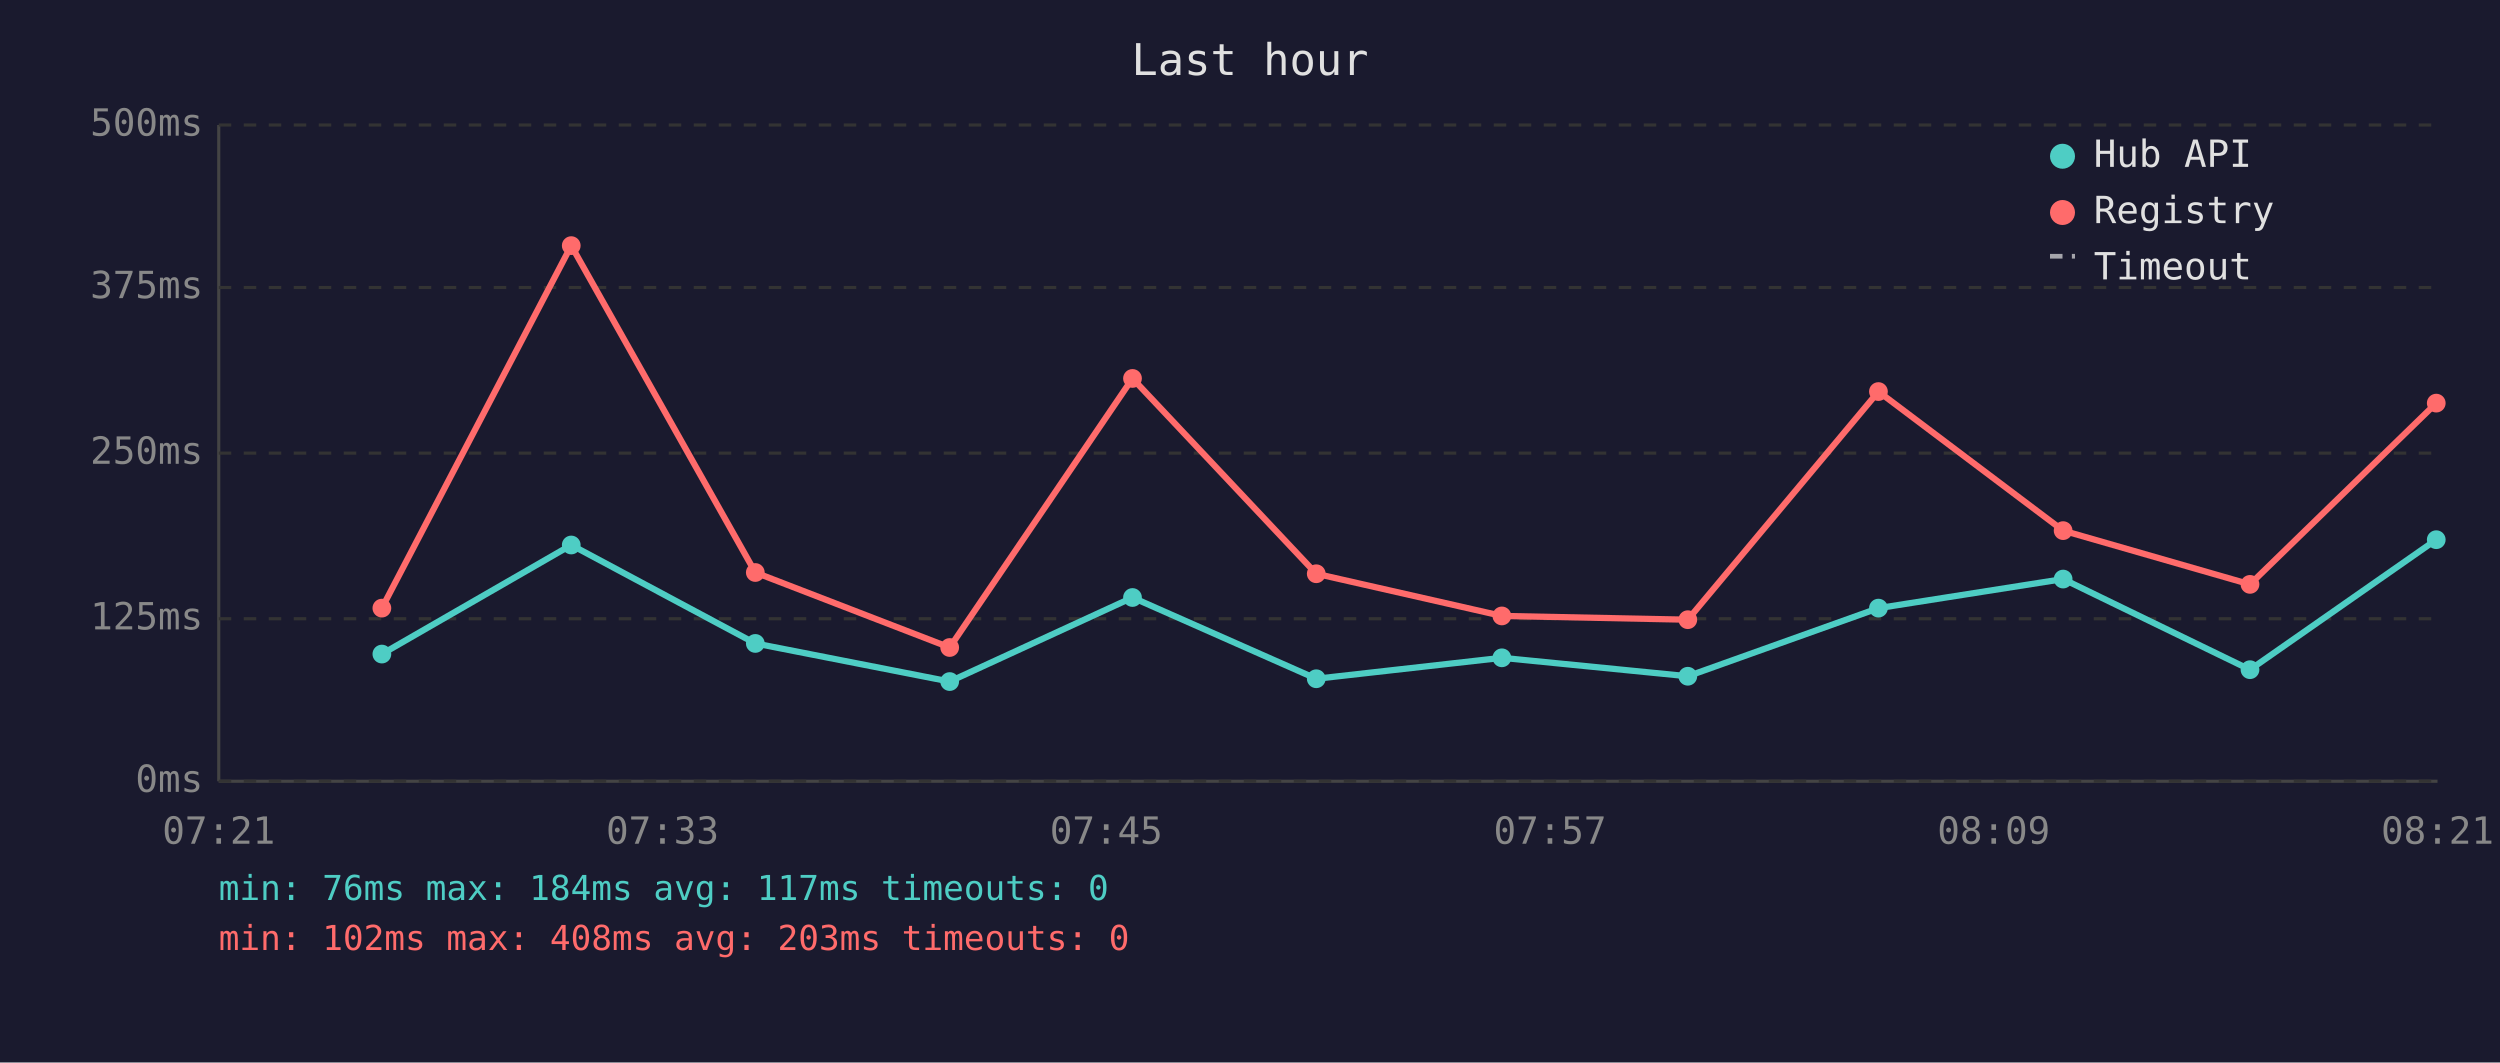
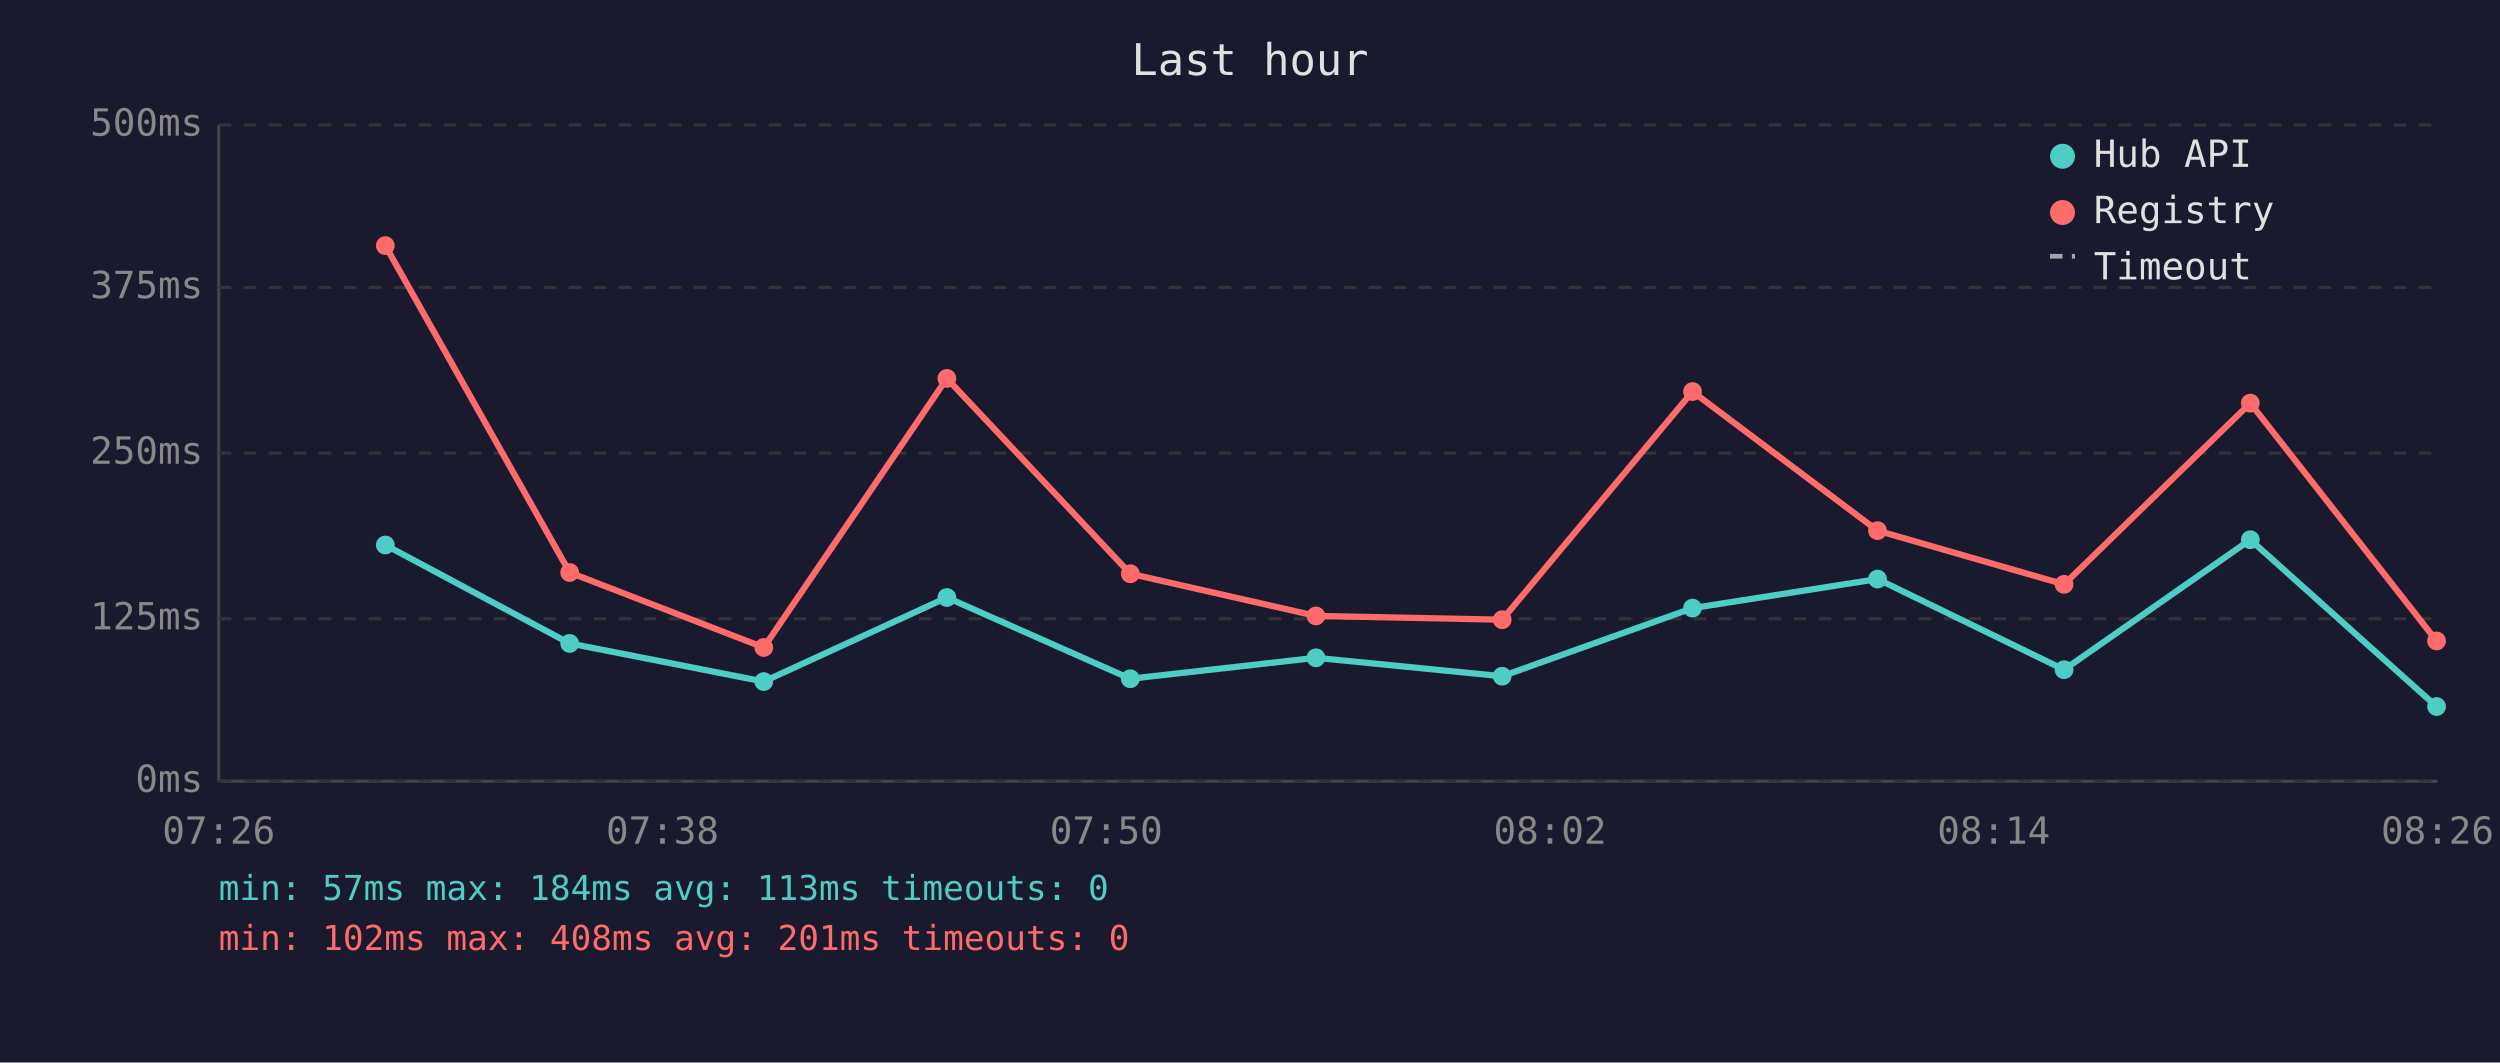
<svg xmlns="http://www.w3.org/2000/svg" viewBox="0 0 800 340" font-family="monospace" font-size="12">
  <rect width="800" height="340" fill="#1a1a2e" />
  <text x="400" y="24" fill="#e0e0e0" font-size="14" text-anchor="middle">Last hour</text>
  <line x1="70" y1="40" x2="70" y2="250" stroke="#444" stroke-width="1" />
  <line x1="70" y1="250" x2="780" y2="250" stroke="#444" stroke-width="1" />
  <line x1="70" y1="250" x2="780" y2="250" stroke="#333" stroke-width="1" stroke-dasharray="4" />
  <text x="65" y="250" fill="#888" text-anchor="end" dominant-baseline="middle">0ms</text>
  <line x1="70" y1="198" x2="780" y2="198" stroke="#333" stroke-width="1" stroke-dasharray="4" />
  <text x="65" y="198" fill="#888" text-anchor="end" dominant-baseline="middle">125ms</text>
  <line x1="70" y1="145" x2="780" y2="145" stroke="#333" stroke-width="1" stroke-dasharray="4" />
  <text x="65" y="145" fill="#888" text-anchor="end" dominant-baseline="middle">250ms</text>
  <line x1="70" y1="92" x2="780" y2="92" stroke="#333" stroke-width="1" stroke-dasharray="4" />
  <text x="65" y="92" fill="#888" text-anchor="end" dominant-baseline="middle">375ms</text>
  <line x1="70" y1="40" x2="780" y2="40" stroke="#333" stroke-width="1" stroke-dasharray="4" />
  <text x="65" y="40" fill="#888" text-anchor="end" dominant-baseline="middle">500ms</text>
-   <text x="70" y="270" fill="#888" text-anchor="middle">07:21</text>
-   <text x="212" y="270" fill="#888" text-anchor="middle">07:33</text>
-   <text x="354" y="270" fill="#888" text-anchor="middle">07:45</text>
-   <text x="496" y="270" fill="#888" text-anchor="middle">07:57</text>
-   <text x="638" y="270" fill="#888" text-anchor="middle">08:09</text>
-   <text x="780" y="270" fill="#888" text-anchor="middle">08:21</text>
-   <polyline points="122.2,209.3 182.8,174.4 241.7,205.9 303.9,218.1 362.4,191.2 421.2,217.2 480.6,210.5 540.1,216.4 601.1,194.6 660.2,185.3 720.0,214.3 779.6,172.7" fill="none" stroke="#4ecdc4" stroke-width="2" opacity="1" />
-   <circle cx="122.2" cy="209.3" r="3" fill="#4ecdc4" />
-   <circle cx="182.8" cy="174.4" r="3" fill="#4ecdc4" />
-   <circle cx="241.7" cy="205.9" r="3" fill="#4ecdc4" />
-   <circle cx="303.9" cy="218.1" r="3" fill="#4ecdc4" />
-   <circle cx="362.4" cy="191.2" r="3" fill="#4ecdc4" />
-   <circle cx="421.2" cy="217.2" r="3" fill="#4ecdc4" />
-   <circle cx="480.6" cy="210.5" r="3" fill="#4ecdc4" />
-   <circle cx="540.1" cy="216.4" r="3" fill="#4ecdc4" />
-   <circle cx="601.1" cy="194.6" r="3" fill="#4ecdc4" />
-   <circle cx="660.2" cy="185.3" r="3" fill="#4ecdc4" />
-   <circle cx="720.0" cy="214.3" r="3" fill="#4ecdc4" />
-   <circle cx="779.6" cy="172.7" r="3" fill="#4ecdc4" />
-   <polyline points="122.2,194.6 182.8,78.6 241.7,183.2 303.9,207.2 362.4,121.1 421.2,183.6 480.6,197.1 540.1,198.3 601.1,125.3 660.2,169.8 720.0,187.0 779.6,129.0" fill="none" stroke="#ff6b6b" stroke-width="2" opacity="1" />
-   <circle cx="122.2" cy="194.6" r="3" fill="#ff6b6b" />
-   <circle cx="182.8" cy="78.6" r="3" fill="#ff6b6b" />
-   <circle cx="241.7" cy="183.2" r="3" fill="#ff6b6b" />
-   <circle cx="303.9" cy="207.2" r="3" fill="#ff6b6b" />
-   <circle cx="362.4" cy="121.1" r="3" fill="#ff6b6b" />
-   <circle cx="421.2" cy="183.6" r="3" fill="#ff6b6b" />
-   <circle cx="480.6" cy="197.1" r="3" fill="#ff6b6b" />
-   <circle cx="540.1" cy="198.3" r="3" fill="#ff6b6b" />
-   <circle cx="601.1" cy="125.3" r="3" fill="#ff6b6b" />
-   <circle cx="660.2" cy="169.8" r="3" fill="#ff6b6b" />
-   <circle cx="720.0" cy="187.0" r="3" fill="#ff6b6b" />
-   <circle cx="779.6" cy="129.0" r="3" fill="#ff6b6b" />
+   <text x="70" y="270" fill="#888" text-anchor="middle">07:26</text>
+   <text x="212" y="270" fill="#888" text-anchor="middle">07:38</text>
+   <text x="354" y="270" fill="#888" text-anchor="middle">07:50</text>
+   <text x="496" y="270" fill="#888" text-anchor="middle">08:02</text>
+   <text x="638" y="270" fill="#888" text-anchor="middle">08:14</text>
+   <text x="780" y="270" fill="#888" text-anchor="middle">08:26</text>
+   <polyline points="123.3,174.4 182.3,205.9 244.4,218.1 303.0,191.2 361.7,217.2 421.1,210.5 480.7,216.4 541.6,194.6 600.8,185.3 660.5,214.3 720.1,172.7 779.7,226.1" fill="none" stroke="#4ecdc4" stroke-width="2" opacity="1" />
+   <circle cx="123.3" cy="174.4" r="3" fill="#4ecdc4" />
+   <circle cx="182.3" cy="205.9" r="3" fill="#4ecdc4" />
+   <circle cx="244.4" cy="218.1" r="3" fill="#4ecdc4" />
+   <circle cx="303.0" cy="191.2" r="3" fill="#4ecdc4" />
+   <circle cx="361.7" cy="217.2" r="3" fill="#4ecdc4" />
+   <circle cx="421.1" cy="210.5" r="3" fill="#4ecdc4" />
+   <circle cx="480.7" cy="216.4" r="3" fill="#4ecdc4" />
+   <circle cx="541.6" cy="194.6" r="3" fill="#4ecdc4" />
+   <circle cx="600.8" cy="185.3" r="3" fill="#4ecdc4" />
+   <circle cx="660.5" cy="214.3" r="3" fill="#4ecdc4" />
+   <circle cx="720.1" cy="172.7" r="3" fill="#4ecdc4" />
+   <circle cx="779.7" cy="226.1" r="3" fill="#4ecdc4" />
+   <polyline points="123.3,78.6 182.3,183.2 244.4,207.2 303.0,121.1 361.7,183.6 421.1,197.1 480.7,198.3 541.6,125.3 600.8,169.8 660.5,187.0 720.1,129.0 779.7,205.1" fill="none" stroke="#ff6b6b" stroke-width="2" opacity="1" />
+   <circle cx="123.3" cy="78.6" r="3" fill="#ff6b6b" />
+   <circle cx="182.3" cy="183.2" r="3" fill="#ff6b6b" />
+   <circle cx="244.4" cy="207.2" r="3" fill="#ff6b6b" />
+   <circle cx="303.0" cy="121.1" r="3" fill="#ff6b6b" />
+   <circle cx="361.7" cy="183.6" r="3" fill="#ff6b6b" />
+   <circle cx="421.1" cy="197.1" r="3" fill="#ff6b6b" />
+   <circle cx="480.7" cy="198.3" r="3" fill="#ff6b6b" />
+   <circle cx="541.6" cy="125.3" r="3" fill="#ff6b6b" />
+   <circle cx="600.8" cy="169.8" r="3" fill="#ff6b6b" />
+   <circle cx="660.5" cy="187.0" r="3" fill="#ff6b6b" />
+   <circle cx="720.1" cy="129.0" r="3" fill="#ff6b6b" />
+   <circle cx="779.7" cy="205.1" r="3" fill="#ff6b6b" />
  <circle cx="660" cy="50" r="4" fill="#4ecdc4" />
  <text x="670" y="50" fill="#e0e0e0" dominant-baseline="middle">Hub API</text>
  <circle cx="660" cy="68" r="4" fill="#ff6b6b" />
  <text x="670" y="68" fill="#e0e0e0" dominant-baseline="middle">Registry</text>
  <line x1="656" y1="82" x2="664" y2="82" stroke="#e0e0e0" stroke-width="1.5" stroke-dasharray="4,3" opacity="0.7" />
  <text x="670" y="86" fill="#e0e0e0" dominant-baseline="middle">Timeout</text>
-   <text x="70" y="288" fill="#4ecdc4" font-size="11">min: 76ms  max: 184ms  avg: 117ms  timeouts: 0</text>
-   <text x="70" y="304" fill="#ff6b6b" font-size="11">min: 102ms  max: 408ms  avg: 203ms  timeouts: 0</text>
+   <text x="70" y="288" fill="#4ecdc4" font-size="11">min: 57ms  max: 184ms  avg: 113ms  timeouts: 0</text>
+   <text x="70" y="304" fill="#ff6b6b" font-size="11">min: 102ms  max: 408ms  avg: 201ms  timeouts: 0</text>
</svg>
